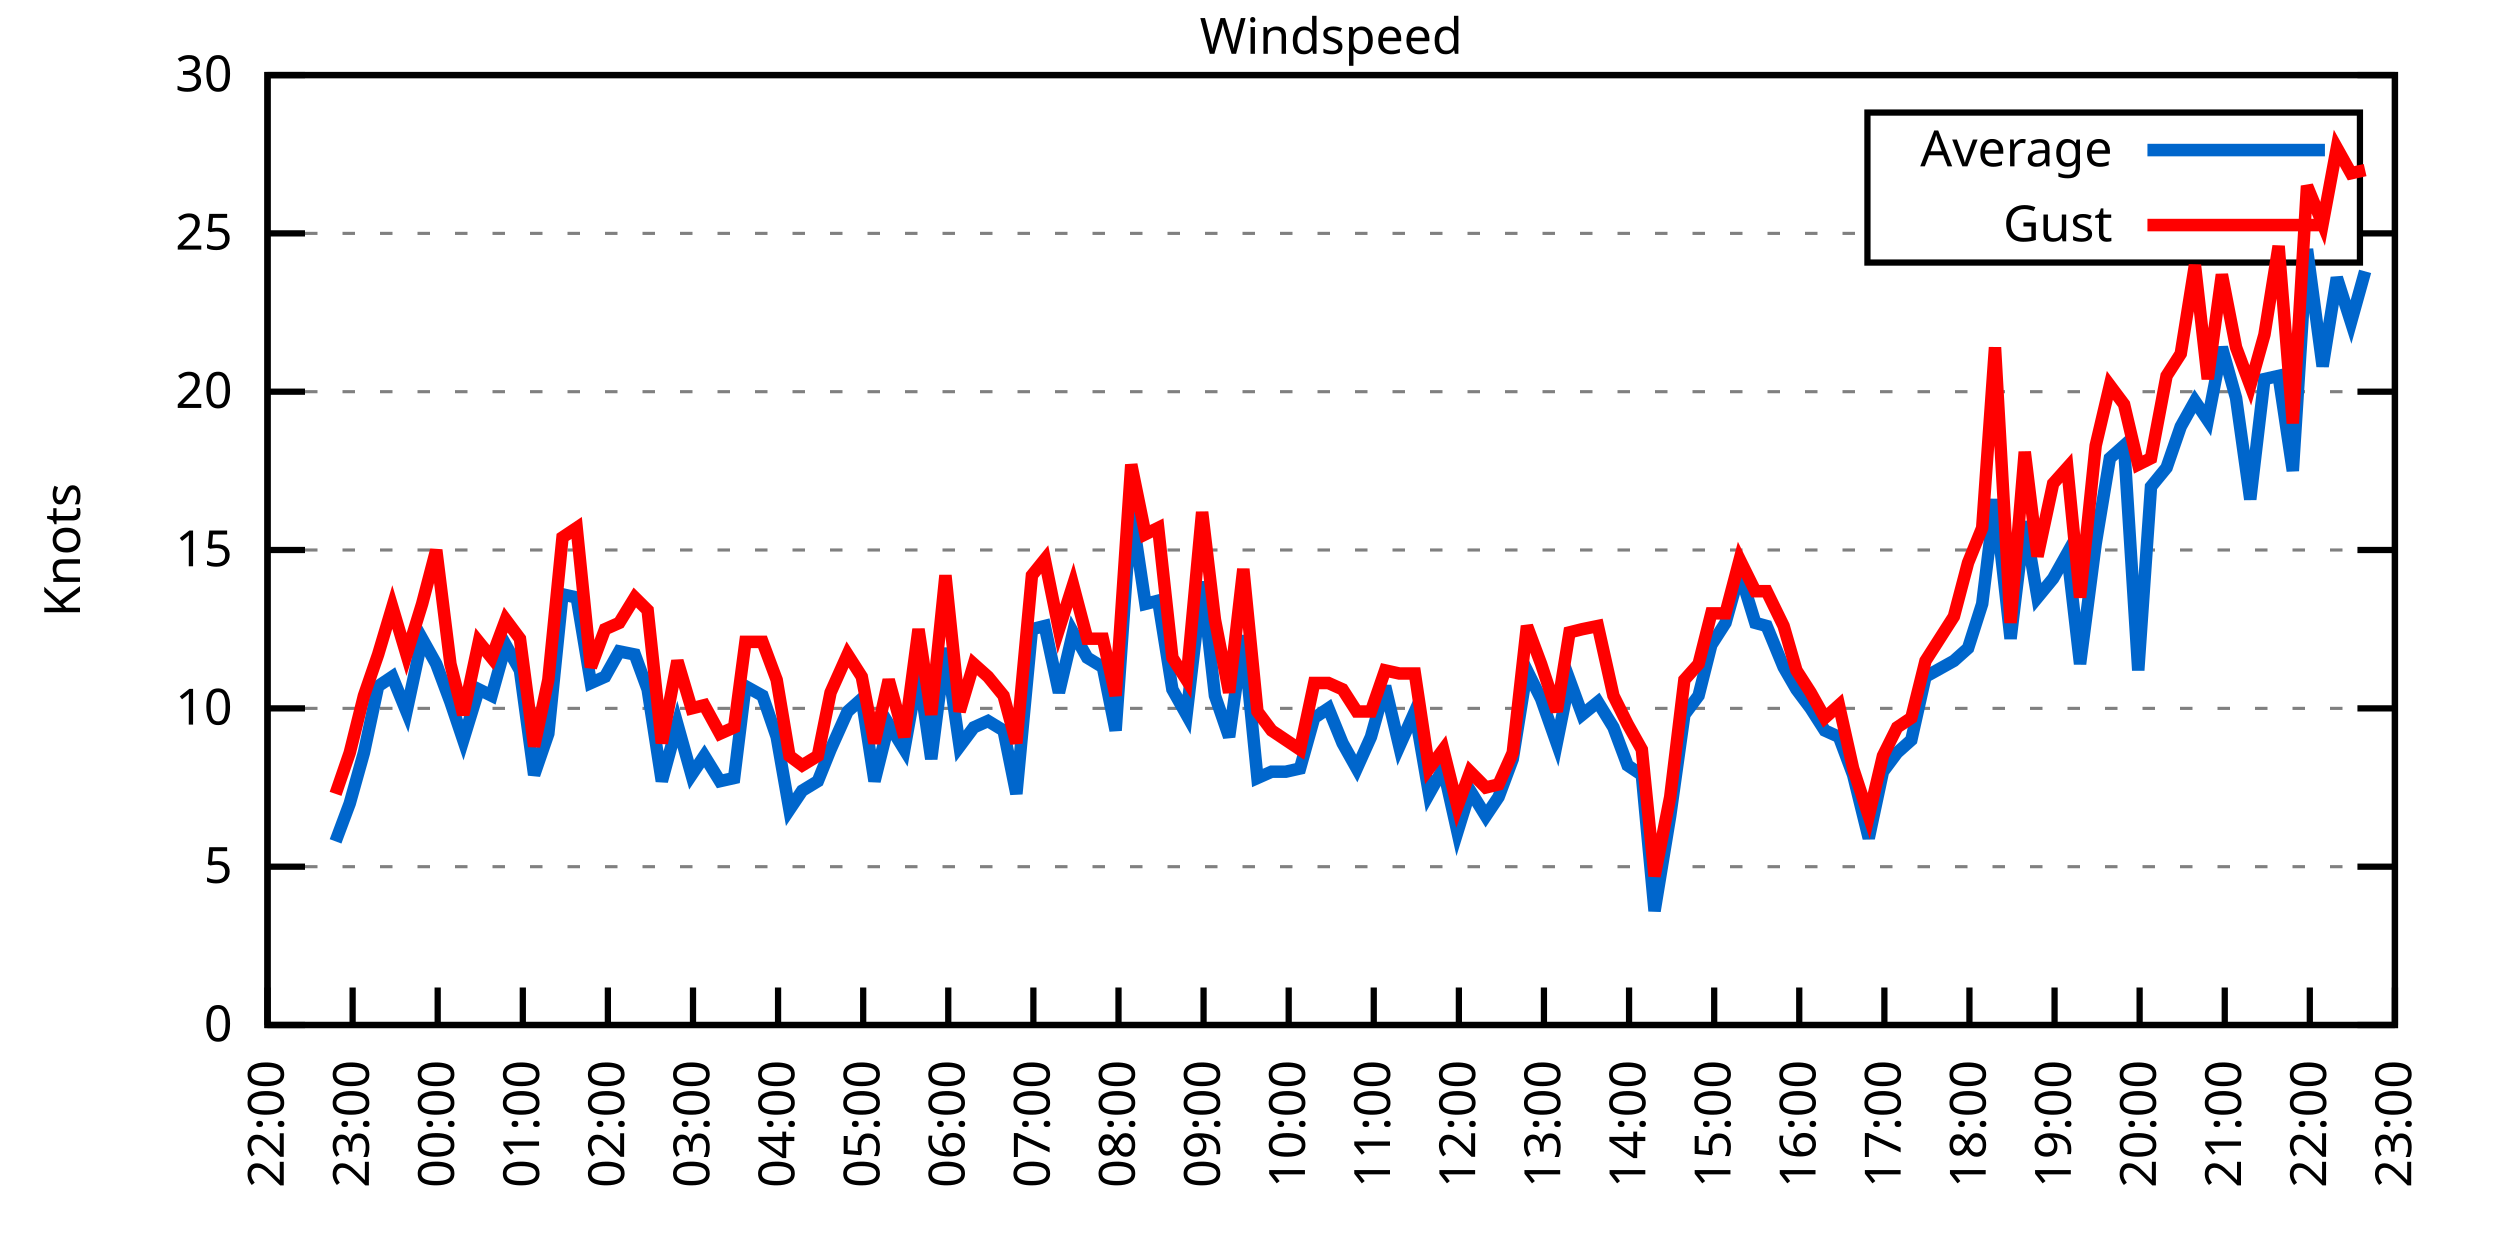
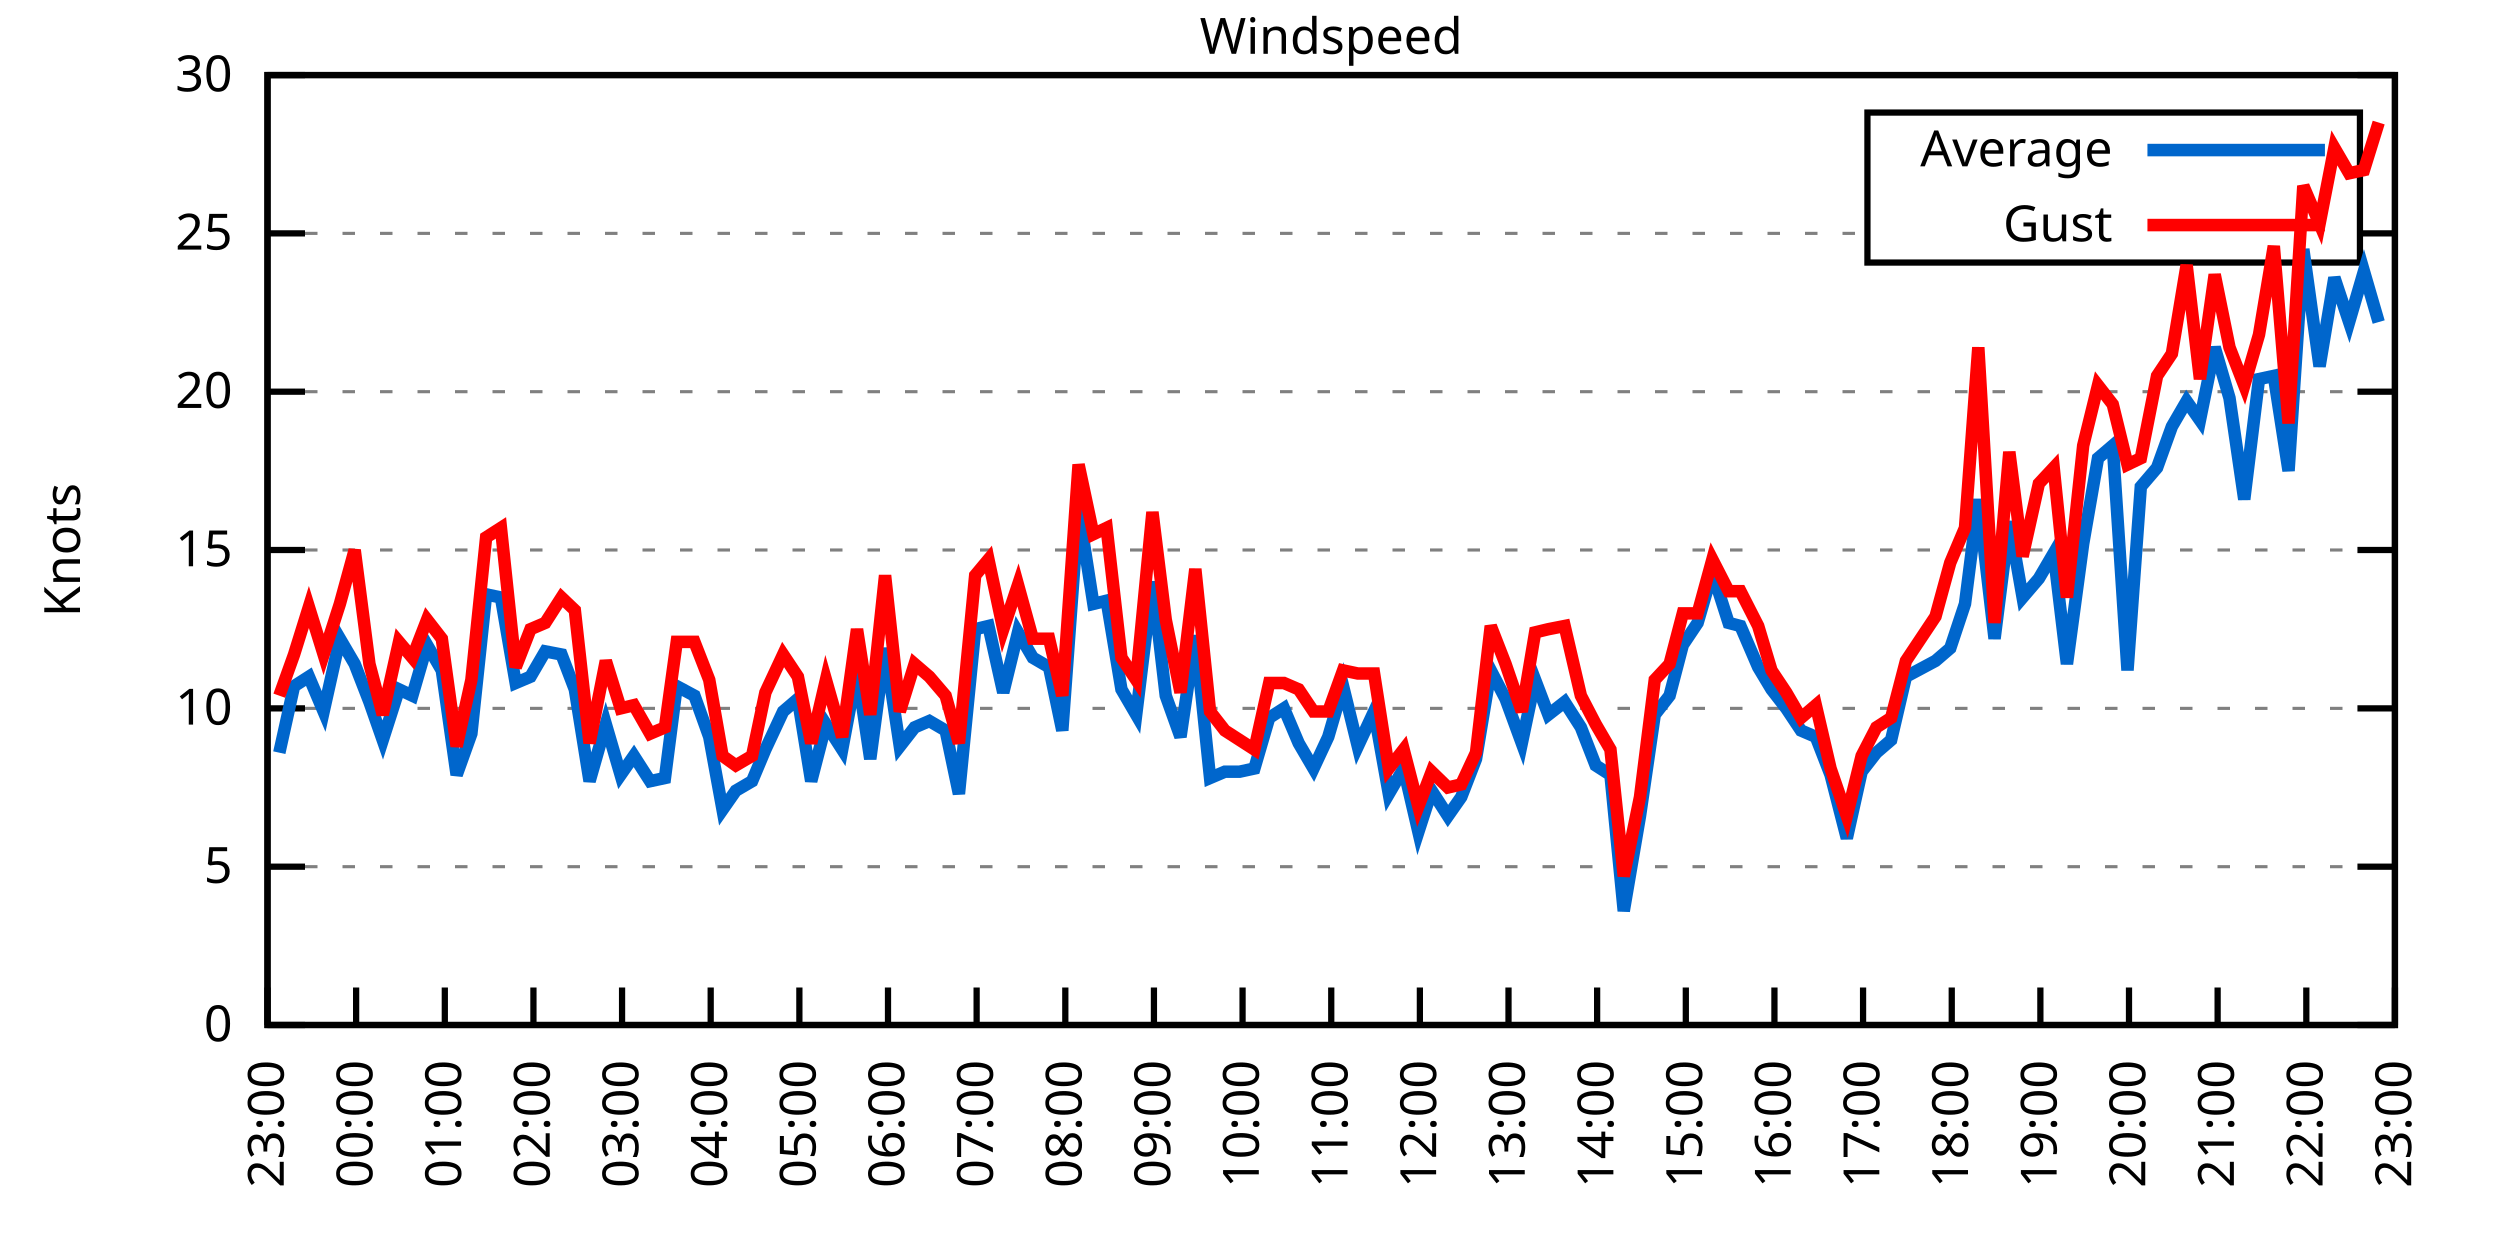
<svg xmlns="http://www.w3.org/2000/svg" xmlns:xlink="http://www.w3.org/1999/xlink" width="400" height="200" viewBox="0 0 400 200">
  <g id="gnuplot_canvas">
    <rect x="0" y="0" width="400" height="200" fill="none" />
    <defs>
      <circle id="gpDot" r="0.5" stroke-width="0.5" stroke="currentColor" />
      <path id="gpPt0" stroke-width="0.333" stroke="currentColor" d="M-1,0 h2 M0,-1 v2" />
      <path id="gpPt1" stroke-width="0.333" stroke="currentColor" d="M-1,-1 L1,1 M1,-1 L-1,1" />
      <path id="gpPt2" stroke-width="0.333" stroke="currentColor" d="M-1,0 L1,0 M0,-1 L0,1 M-1,-1 L1,1 M-1,1 L1,-1" />
      <rect id="gpPt3" stroke-width="0.333" stroke="currentColor" x="-1" y="-1" width="2" height="2" />
      <rect id="gpPt4" stroke-width="0.333" stroke="currentColor" fill="currentColor" x="-1" y="-1" width="2" height="2" />
      <circle id="gpPt5" stroke-width="0.333" stroke="currentColor" cx="0" cy="0" r="1" />
      <use xlink:href="#gpPt5" id="gpPt6" fill="currentColor" stroke="none" />
      <path id="gpPt7" stroke-width="0.333" stroke="currentColor" d="M0,-1.33 L-1.33,0.67 L1.33,0.67 z" />
      <use xlink:href="#gpPt7" id="gpPt8" fill="currentColor" stroke="none" />
      <use xlink:href="#gpPt7" id="gpPt9" stroke="currentColor" transform="rotate(180)" />
      <use xlink:href="#gpPt9" id="gpPt10" fill="currentColor" stroke="none" />
      <use xlink:href="#gpPt3" id="gpPt11" stroke="currentColor" transform="rotate(45)" />
      <use xlink:href="#gpPt11" id="gpPt12" fill="currentColor" stroke="none" />
      <path id="gpPt13" stroke-width="0.333" stroke="currentColor" d="M0,1.330 L1.265,0.411 L0.782,-1.067 L-0.782,-1.076 L-1.265,0.411 z" />
      <use xlink:href="#gpPt13" id="gpPt14" fill="currentColor" stroke="none" />
      <filter id="textbox" filterUnits="objectBoundingBox" x="0" y="0" height="1" width="1">
        <feFlood flood-color="white" flood-opacity="1" result="bgnd" />
        <feComposite in="SourceGraphic" in2="bgnd" operator="atop" />
      </filter>
      <filter id="greybox" filterUnits="objectBoundingBox" x="0" y="0" height="1" width="1">
        <feFlood flood-color="lightgrey" flood-opacity="1" result="grey" />
        <feComposite in="SourceGraphic" in2="grey" operator="atop" />
      </filter>
    </defs>
    <g fill="none" color="white" stroke="currentColor" stroke-width="1.00" stroke-linecap="butt" stroke-linejoin="miter">
</g>
    <g fill="none" color="black" stroke="currentColor" stroke-width="1.00" stroke-linecap="butt" stroke-linejoin="miter">
      <g stroke="none" shape-rendering="crispEdges">
        <polygon fill="rgb(255, 255, 255)" points="42.80,164.00 383.18,164.00 383.18,12.02 42.80,12.02 " />
      </g>
    </g>
    <g fill="none" color="black" stroke="currentColor" stroke-width="1.00" stroke-linecap="butt" stroke-linejoin="miter">
</g>
    <g fill="none" color="black" stroke="black" stroke-width="0.50" stroke-linecap="butt" stroke-linejoin="miter">
</g>
    <g fill="none" color="gray" stroke="currentColor" stroke-width="0.50" stroke-linecap="butt" stroke-linejoin="miter">
      <path stroke="gray" stroke-dasharray="2,4" class="gridline" d="M42.80,164.00 L383.19,164.00  " />
    </g>
    <g fill="none" color="gray" stroke="gray" stroke-width="1.00" stroke-linecap="butt" stroke-linejoin="miter">
</g>
    <g fill="none" color="black" stroke="currentColor" stroke-width="1.00" stroke-linecap="butt" stroke-linejoin="miter">
      <path stroke="black" d="M42.80,164.00 L48.80,164.00 M383.19,164.00 L377.19,164.00  " />
      <g transform="translate(37.20,166.60)" stroke="none" fill="black" font-family="Sans" font-size="8.00" text-anchor="end">
        <text>
          <tspan font-family="Sans"> 0</tspan>
        </text>
      </g>
    </g>
    <g fill="none" color="black" stroke="currentColor" stroke-width="1.00" stroke-linecap="butt" stroke-linejoin="miter">
</g>
    <g fill="none" color="black" stroke="black" stroke-width="0.50" stroke-linecap="butt" stroke-linejoin="miter">
</g>
    <g fill="none" color="gray" stroke="currentColor" stroke-width="0.50" stroke-linecap="butt" stroke-linejoin="miter">
      <path stroke="gray" stroke-dasharray="2,4" class="gridline" d="M42.80,138.67 L383.19,138.67  " />
    </g>
    <g fill="none" color="gray" stroke="gray" stroke-width="1.00" stroke-linecap="butt" stroke-linejoin="miter">
</g>
    <g fill="none" color="black" stroke="currentColor" stroke-width="1.00" stroke-linecap="butt" stroke-linejoin="miter">
      <path stroke="black" d="M42.80,138.67 L48.80,138.67 M383.19,138.67 L377.19,138.67  " />
      <g transform="translate(37.20,141.27)" stroke="none" fill="black" font-family="Sans" font-size="8.00" text-anchor="end">
        <text>
          <tspan font-family="Sans"> 5</tspan>
        </text>
      </g>
    </g>
    <g fill="none" color="black" stroke="currentColor" stroke-width="1.00" stroke-linecap="butt" stroke-linejoin="miter">
</g>
    <g fill="none" color="black" stroke="black" stroke-width="0.50" stroke-linecap="butt" stroke-linejoin="miter">
</g>
    <g fill="none" color="gray" stroke="currentColor" stroke-width="0.50" stroke-linecap="butt" stroke-linejoin="miter">
      <path stroke="gray" stroke-dasharray="2,4" class="gridline" d="M42.80,113.34 L383.19,113.34  " />
    </g>
    <g fill="none" color="gray" stroke="gray" stroke-width="1.00" stroke-linecap="butt" stroke-linejoin="miter">
</g>
    <g fill="none" color="black" stroke="currentColor" stroke-width="1.00" stroke-linecap="butt" stroke-linejoin="miter">
      <path stroke="black" d="M42.80,113.34 L48.80,113.34 M383.19,113.34 L377.19,113.34  " />
      <g transform="translate(37.20,115.94)" stroke="none" fill="black" font-family="Sans" font-size="8.00" text-anchor="end">
        <text>
          <tspan font-family="Sans"> 10</tspan>
        </text>
      </g>
    </g>
    <g fill="none" color="black" stroke="currentColor" stroke-width="1.00" stroke-linecap="butt" stroke-linejoin="miter">
</g>
    <g fill="none" color="black" stroke="black" stroke-width="0.50" stroke-linecap="butt" stroke-linejoin="miter">
</g>
    <g fill="none" color="gray" stroke="currentColor" stroke-width="0.50" stroke-linecap="butt" stroke-linejoin="miter">
      <path stroke="gray" stroke-dasharray="2,4" class="gridline" d="M42.80,88.00 L383.19,88.00  " />
    </g>
    <g fill="none" color="gray" stroke="gray" stroke-width="1.00" stroke-linecap="butt" stroke-linejoin="miter">
</g>
    <g fill="none" color="black" stroke="currentColor" stroke-width="1.00" stroke-linecap="butt" stroke-linejoin="miter">
      <path stroke="black" d="M42.80,88.00 L48.80,88.00 M383.19,88.00 L377.19,88.00  " />
      <g transform="translate(37.20,90.60)" stroke="none" fill="black" font-family="Sans" font-size="8.00" text-anchor="end">
        <text>
          <tspan font-family="Sans"> 15</tspan>
        </text>
      </g>
    </g>
    <g fill="none" color="black" stroke="currentColor" stroke-width="1.00" stroke-linecap="butt" stroke-linejoin="miter">
</g>
    <g fill="none" color="black" stroke="black" stroke-width="0.50" stroke-linecap="butt" stroke-linejoin="miter">
</g>
    <g fill="none" color="gray" stroke="currentColor" stroke-width="0.50" stroke-linecap="butt" stroke-linejoin="miter">
      <path stroke="gray" stroke-dasharray="2,4" class="gridline" d="M42.80,62.67 L383.19,62.67  " />
    </g>
    <g fill="none" color="gray" stroke="gray" stroke-width="1.00" stroke-linecap="butt" stroke-linejoin="miter">
</g>
    <g fill="none" color="black" stroke="currentColor" stroke-width="1.00" stroke-linecap="butt" stroke-linejoin="miter">
      <path stroke="black" d="M42.80,62.67 L48.80,62.67 M383.19,62.67 L377.19,62.67  " />
      <g transform="translate(37.20,65.27)" stroke="none" fill="black" font-family="Sans" font-size="8.00" text-anchor="end">
        <text>
          <tspan font-family="Sans"> 20</tspan>
        </text>
      </g>
    </g>
    <g fill="none" color="black" stroke="currentColor" stroke-width="1.00" stroke-linecap="butt" stroke-linejoin="miter">
</g>
    <g fill="none" color="black" stroke="black" stroke-width="0.50" stroke-linecap="butt" stroke-linejoin="miter">
</g>
    <g fill="none" color="gray" stroke="currentColor" stroke-width="0.50" stroke-linecap="butt" stroke-linejoin="miter">
      <path stroke="gray" stroke-dasharray="2,4" class="gridline" d="M42.80,37.34 L298.79,37.34 M377.59,37.34 L383.19,37.34  " />
    </g>
    <g fill="none" color="gray" stroke="gray" stroke-width="1.00" stroke-linecap="butt" stroke-linejoin="miter">
</g>
    <g fill="none" color="black" stroke="currentColor" stroke-width="1.00" stroke-linecap="butt" stroke-linejoin="miter">
      <path stroke="black" d="M42.80,37.34 L48.80,37.34 M383.19,37.34 L377.19,37.34  " />
      <g transform="translate(37.20,39.94)" stroke="none" fill="black" font-family="Sans" font-size="8.00" text-anchor="end">
        <text>
          <tspan font-family="Sans"> 25</tspan>
        </text>
      </g>
    </g>
    <g fill="none" color="black" stroke="currentColor" stroke-width="1.00" stroke-linecap="butt" stroke-linejoin="miter">
</g>
    <g fill="none" color="black" stroke="black" stroke-width="0.50" stroke-linecap="butt" stroke-linejoin="miter">
</g>
    <g fill="none" color="gray" stroke="currentColor" stroke-width="0.50" stroke-linecap="butt" stroke-linejoin="miter">
      <path stroke="gray" stroke-dasharray="2,4" class="gridline" d="M42.80,12.01 L383.19,12.01  " />
    </g>
    <g fill="none" color="gray" stroke="gray" stroke-width="1.00" stroke-linecap="butt" stroke-linejoin="miter">
</g>
    <g fill="none" color="black" stroke="currentColor" stroke-width="1.00" stroke-linecap="butt" stroke-linejoin="miter">
      <path stroke="black" d="M42.80,12.01 L48.80,12.01 M383.19,12.01 L377.19,12.01  " />
      <g transform="translate(37.20,14.61)" stroke="none" fill="black" font-family="Sans" font-size="8.00" text-anchor="end">
        <text>
          <tspan font-family="Sans"> 30</tspan>
        </text>
      </g>
    </g>
    <g fill="none" color="black" stroke="currentColor" stroke-width="1.00" stroke-linecap="butt" stroke-linejoin="miter">
      <path stroke="black" d="M42.80,164.00 L42.80,158.00  " />
      <g transform="translate(45.40,169.60) rotate(270.00)" stroke="none" fill="black" font-family="Sans" font-size="8.00" text-anchor="end">
        <text>
-           <tspan font-family="Sans">22:00</tspan>
-         </text>
-       </g>
-     </g>
-     <g fill="none" color="black" stroke="currentColor" stroke-width="1.00" stroke-linecap="butt" stroke-linejoin="miter">
-       <path stroke="black" d="M56.42,164.00 L56.42,158.00  " />
-       <g transform="translate(59.02,169.60) rotate(270.00)" stroke="none" fill="black" font-family="Sans" font-size="8.00" text-anchor="end">
-         <text>
          <tspan font-family="Sans">23:00</tspan>
        </text>
      </g>
    </g>
    <g fill="none" color="black" stroke="currentColor" stroke-width="1.00" stroke-linecap="butt" stroke-linejoin="miter">
-       <path stroke="black" d="M70.03,164.00 L70.03,158.00  " />
-       <g transform="translate(72.63,169.60) rotate(270.00)" stroke="none" fill="black" font-family="Sans" font-size="8.00" text-anchor="end">
+       <path stroke="black" d="M56.98,164.00 L56.98,158.00  " />
+       <g transform="translate(59.58,169.60) rotate(270.00)" stroke="none" fill="black" font-family="Sans" font-size="8.00" text-anchor="end">
        <text>
          <tspan font-family="Sans">00:00</tspan>
        </text>
      </g>
    </g>
    <g fill="none" color="black" stroke="currentColor" stroke-width="1.00" stroke-linecap="butt" stroke-linejoin="miter">
-       <path stroke="black" d="M83.65,164.00 L83.65,158.00  " />
-       <g transform="translate(86.25,169.60) rotate(270.00)" stroke="none" fill="black" font-family="Sans" font-size="8.00" text-anchor="end">
+       <path stroke="black" d="M71.17,164.00 L71.17,158.00  " />
+       <g transform="translate(73.77,169.60) rotate(270.00)" stroke="none" fill="black" font-family="Sans" font-size="8.00" text-anchor="end">
        <text>
          <tspan font-family="Sans">01:00</tspan>
        </text>
      </g>
    </g>
    <g fill="none" color="black" stroke="currentColor" stroke-width="1.00" stroke-linecap="butt" stroke-linejoin="miter">
-       <path stroke="black" d="M97.26,164.00 L97.26,158.00  " />
-       <g transform="translate(99.86,169.60) rotate(270.00)" stroke="none" fill="black" font-family="Sans" font-size="8.00" text-anchor="end">
+       <path stroke="black" d="M85.35,164.00 L85.35,158.00  " />
+       <g transform="translate(87.95,169.60) rotate(270.00)" stroke="none" fill="black" font-family="Sans" font-size="8.00" text-anchor="end">
        <text>
          <tspan font-family="Sans">02:00</tspan>
        </text>
      </g>
    </g>
    <g fill="none" color="black" stroke="currentColor" stroke-width="1.00" stroke-linecap="butt" stroke-linejoin="miter">
-       <path stroke="black" d="M110.88,164.00 L110.88,158.00  " />
-       <g transform="translate(113.48,169.60) rotate(270.00)" stroke="none" fill="black" font-family="Sans" font-size="8.00" text-anchor="end">
+       <path stroke="black" d="M99.53,164.00 L99.53,158.00  " />
+       <g transform="translate(102.13,169.60) rotate(270.00)" stroke="none" fill="black" font-family="Sans" font-size="8.00" text-anchor="end">
        <text>
          <tspan font-family="Sans">03:00</tspan>
        </text>
      </g>
    </g>
    <g fill="none" color="black" stroke="currentColor" stroke-width="1.00" stroke-linecap="butt" stroke-linejoin="miter">
-       <path stroke="black" d="M124.49,164.00 L124.49,158.00  " />
-       <g transform="translate(127.09,169.60) rotate(270.00)" stroke="none" fill="black" font-family="Sans" font-size="8.00" text-anchor="end">
+       <path stroke="black" d="M113.71,164.00 L113.71,158.00  " />
+       <g transform="translate(116.31,169.60) rotate(270.00)" stroke="none" fill="black" font-family="Sans" font-size="8.00" text-anchor="end">
        <text>
          <tspan font-family="Sans">04:00</tspan>
        </text>
      </g>
    </g>
    <g fill="none" color="black" stroke="currentColor" stroke-width="1.00" stroke-linecap="butt" stroke-linejoin="miter">
-       <path stroke="black" d="M138.11,164.00 L138.11,158.00  " />
-       <g transform="translate(140.71,169.60) rotate(270.00)" stroke="none" fill="black" font-family="Sans" font-size="8.00" text-anchor="end">
+       <path stroke="black" d="M127.90,164.00 L127.90,158.00  " />
+       <g transform="translate(130.50,169.60) rotate(270.00)" stroke="none" fill="black" font-family="Sans" font-size="8.00" text-anchor="end">
        <text>
          <tspan font-family="Sans">05:00</tspan>
        </text>
      </g>
    </g>
    <g fill="none" color="black" stroke="currentColor" stroke-width="1.00" stroke-linecap="butt" stroke-linejoin="miter">
-       <path stroke="black" d="M151.72,164.00 L151.72,158.00  " />
-       <g transform="translate(154.32,169.60) rotate(270.00)" stroke="none" fill="black" font-family="Sans" font-size="8.00" text-anchor="end">
+       <path stroke="black" d="M142.08,164.00 L142.08,158.00  " />
+       <g transform="translate(144.68,169.60) rotate(270.00)" stroke="none" fill="black" font-family="Sans" font-size="8.00" text-anchor="end">
        <text>
          <tspan font-family="Sans">06:00</tspan>
        </text>
      </g>
    </g>
    <g fill="none" color="black" stroke="currentColor" stroke-width="1.00" stroke-linecap="butt" stroke-linejoin="miter">
-       <path stroke="black" d="M165.34,164.00 L165.34,158.00  " />
-       <g transform="translate(167.94,169.60) rotate(270.00)" stroke="none" fill="black" font-family="Sans" font-size="8.00" text-anchor="end">
+       <path stroke="black" d="M156.26,164.00 L156.26,158.00  " />
+       <g transform="translate(158.86,169.60) rotate(270.00)" stroke="none" fill="black" font-family="Sans" font-size="8.00" text-anchor="end">
        <text>
          <tspan font-family="Sans">07:00</tspan>
        </text>
      </g>
    </g>
    <g fill="none" color="black" stroke="currentColor" stroke-width="1.00" stroke-linecap="butt" stroke-linejoin="miter">
-       <path stroke="black" d="M178.96,164.00 L178.96,158.00  " />
-       <g transform="translate(181.56,169.60) rotate(270.00)" stroke="none" fill="black" font-family="Sans" font-size="8.00" text-anchor="end">
+       <path stroke="black" d="M170.45,164.00 L170.45,158.00  " />
+       <g transform="translate(173.05,169.60) rotate(270.00)" stroke="none" fill="black" font-family="Sans" font-size="8.00" text-anchor="end">
        <text>
          <tspan font-family="Sans">08:00</tspan>
        </text>
      </g>
    </g>
    <g fill="none" color="black" stroke="currentColor" stroke-width="1.00" stroke-linecap="butt" stroke-linejoin="miter">
-       <path stroke="black" d="M192.57,164.00 L192.57,158.00  " />
-       <g transform="translate(195.17,169.60) rotate(270.00)" stroke="none" fill="black" font-family="Sans" font-size="8.00" text-anchor="end">
+       <path stroke="black" d="M184.63,164.00 L184.63,158.00  " />
+       <g transform="translate(187.23,169.60) rotate(270.00)" stroke="none" fill="black" font-family="Sans" font-size="8.00" text-anchor="end">
        <text>
          <tspan font-family="Sans">09:00</tspan>
        </text>
      </g>
    </g>
    <g fill="none" color="black" stroke="currentColor" stroke-width="1.00" stroke-linecap="butt" stroke-linejoin="miter">
-       <path stroke="black" d="M206.19,164.00 L206.19,158.00  " />
-       <g transform="translate(208.79,169.60) rotate(270.00)" stroke="none" fill="black" font-family="Sans" font-size="8.00" text-anchor="end">
+       <path stroke="black" d="M198.81,164.00 L198.81,158.00  " />
+       <g transform="translate(201.41,169.60) rotate(270.00)" stroke="none" fill="black" font-family="Sans" font-size="8.00" text-anchor="end">
        <text>
          <tspan font-family="Sans">10:00</tspan>
        </text>
      </g>
    </g>
    <g fill="none" color="black" stroke="currentColor" stroke-width="1.00" stroke-linecap="butt" stroke-linejoin="miter">
-       <path stroke="black" d="M219.80,164.00 L219.80,158.00  " />
-       <g transform="translate(222.40,169.60) rotate(270.00)" stroke="none" fill="black" font-family="Sans" font-size="8.00" text-anchor="end">
+       <path stroke="black" d="M213.00,164.00 L213.00,158.00  " />
+       <g transform="translate(215.60,169.60) rotate(270.00)" stroke="none" fill="black" font-family="Sans" font-size="8.00" text-anchor="end">
        <text>
          <tspan font-family="Sans">11:00</tspan>
        </text>
      </g>
    </g>
    <g fill="none" color="black" stroke="currentColor" stroke-width="1.00" stroke-linecap="butt" stroke-linejoin="miter">
-       <path stroke="black" d="M233.42,164.00 L233.42,158.00  " />
-       <g transform="translate(236.02,169.60) rotate(270.00)" stroke="none" fill="black" font-family="Sans" font-size="8.00" text-anchor="end">
+       <path stroke="black" d="M227.18,164.00 L227.18,158.00  " />
+       <g transform="translate(229.78,169.60) rotate(270.00)" stroke="none" fill="black" font-family="Sans" font-size="8.00" text-anchor="end">
        <text>
          <tspan font-family="Sans">12:00</tspan>
        </text>
      </g>
    </g>
    <g fill="none" color="black" stroke="currentColor" stroke-width="1.00" stroke-linecap="butt" stroke-linejoin="miter">
-       <path stroke="black" d="M247.03,164.00 L247.03,158.00  " />
-       <g transform="translate(249.63,169.60) rotate(270.00)" stroke="none" fill="black" font-family="Sans" font-size="8.00" text-anchor="end">
+       <path stroke="black" d="M241.36,164.00 L241.36,158.00  " />
+       <g transform="translate(243.96,169.60) rotate(270.00)" stroke="none" fill="black" font-family="Sans" font-size="8.00" text-anchor="end">
        <text>
          <tspan font-family="Sans">13:00</tspan>
        </text>
      </g>
    </g>
    <g fill="none" color="black" stroke="currentColor" stroke-width="1.00" stroke-linecap="butt" stroke-linejoin="miter">
-       <path stroke="black" d="M260.65,164.00 L260.65,158.00  " />
-       <g transform="translate(263.25,169.60) rotate(270.00)" stroke="none" fill="black" font-family="Sans" font-size="8.00" text-anchor="end">
+       <path stroke="black" d="M255.54,164.00 L255.54,158.00  " />
+       <g transform="translate(258.14,169.60) rotate(270.00)" stroke="none" fill="black" font-family="Sans" font-size="8.00" text-anchor="end">
        <text>
          <tspan font-family="Sans">14:00</tspan>
        </text>
      </g>
    </g>
    <g fill="none" color="black" stroke="currentColor" stroke-width="1.00" stroke-linecap="butt" stroke-linejoin="miter">
-       <path stroke="black" d="M274.27,164.00 L274.27,158.00  " />
-       <g transform="translate(276.87,169.60) rotate(270.00)" stroke="none" fill="black" font-family="Sans" font-size="8.00" text-anchor="end">
+       <path stroke="black" d="M269.73,164.00 L269.73,158.00  " />
+       <g transform="translate(272.33,169.60) rotate(270.00)" stroke="none" fill="black" font-family="Sans" font-size="8.00" text-anchor="end">
        <text>
          <tspan font-family="Sans">15:00</tspan>
        </text>
      </g>
    </g>
    <g fill="none" color="black" stroke="currentColor" stroke-width="1.00" stroke-linecap="butt" stroke-linejoin="miter">
-       <path stroke="black" d="M287.88,164.00 L287.88,158.00  " />
-       <g transform="translate(290.48,169.60) rotate(270.00)" stroke="none" fill="black" font-family="Sans" font-size="8.00" text-anchor="end">
+       <path stroke="black" d="M283.91,164.00 L283.91,158.00  " />
+       <g transform="translate(286.51,169.60) rotate(270.00)" stroke="none" fill="black" font-family="Sans" font-size="8.00" text-anchor="end">
        <text>
          <tspan font-family="Sans">16:00</tspan>
        </text>
      </g>
    </g>
    <g fill="none" color="black" stroke="currentColor" stroke-width="1.00" stroke-linecap="butt" stroke-linejoin="miter">
-       <path stroke="black" d="M301.50,164.00 L301.50,158.00  " />
-       <g transform="translate(304.10,169.60) rotate(270.00)" stroke="none" fill="black" font-family="Sans" font-size="8.00" text-anchor="end">
+       <path stroke="black" d="M298.09,164.00 L298.09,158.00  " />
+       <g transform="translate(300.69,169.60) rotate(270.00)" stroke="none" fill="black" font-family="Sans" font-size="8.00" text-anchor="end">
        <text>
          <tspan font-family="Sans">17:00</tspan>
        </text>
      </g>
    </g>
    <g fill="none" color="black" stroke="currentColor" stroke-width="1.00" stroke-linecap="butt" stroke-linejoin="miter">
-       <path stroke="black" d="M315.11,164.00 L315.11,158.00  " />
-       <g transform="translate(317.71,169.60) rotate(270.00)" stroke="none" fill="black" font-family="Sans" font-size="8.00" text-anchor="end">
+       <path stroke="black" d="M312.28,164.00 L312.28,158.00  " />
+       <g transform="translate(314.88,169.60) rotate(270.00)" stroke="none" fill="black" font-family="Sans" font-size="8.00" text-anchor="end">
        <text>
          <tspan font-family="Sans">18:00</tspan>
        </text>
      </g>
    </g>
    <g fill="none" color="black" stroke="currentColor" stroke-width="1.00" stroke-linecap="butt" stroke-linejoin="miter">
-       <path stroke="black" d="M328.73,164.00 L328.73,158.00  " />
-       <g transform="translate(331.33,169.60) rotate(270.00)" stroke="none" fill="black" font-family="Sans" font-size="8.00" text-anchor="end">
+       <path stroke="black" d="M326.46,164.00 L326.46,158.00  " />
+       <g transform="translate(329.06,169.60) rotate(270.00)" stroke="none" fill="black" font-family="Sans" font-size="8.00" text-anchor="end">
        <text>
          <tspan font-family="Sans">19:00</tspan>
        </text>
      </g>
    </g>
    <g fill="none" color="black" stroke="currentColor" stroke-width="1.00" stroke-linecap="butt" stroke-linejoin="miter">
-       <path stroke="black" d="M342.34,164.00 L342.34,158.00  " />
-       <g transform="translate(344.94,169.60) rotate(270.00)" stroke="none" fill="black" font-family="Sans" font-size="8.00" text-anchor="end">
+       <path stroke="black" d="M340.64,164.00 L340.64,158.00  " />
+       <g transform="translate(343.24,169.60) rotate(270.00)" stroke="none" fill="black" font-family="Sans" font-size="8.00" text-anchor="end">
        <text>
          <tspan font-family="Sans">20:00</tspan>
        </text>
      </g>
    </g>
    <g fill="none" color="black" stroke="currentColor" stroke-width="1.00" stroke-linecap="butt" stroke-linejoin="miter">
-       <path stroke="black" d="M355.96,164.00 L355.96,158.00  " />
-       <g transform="translate(358.56,169.60) rotate(270.00)" stroke="none" fill="black" font-family="Sans" font-size="8.00" text-anchor="end">
+       <path stroke="black" d="M354.82,164.00 L354.82,158.00  " />
+       <g transform="translate(357.42,169.60) rotate(270.00)" stroke="none" fill="black" font-family="Sans" font-size="8.00" text-anchor="end">
        <text>
          <tspan font-family="Sans">21:00</tspan>
        </text>
      </g>
    </g>
    <g fill="none" color="black" stroke="currentColor" stroke-width="1.00" stroke-linecap="butt" stroke-linejoin="miter">
-       <path stroke="black" d="M369.57,164.00 L369.57,158.00  " />
-       <g transform="translate(372.17,169.60) rotate(270.00)" stroke="none" fill="black" font-family="Sans" font-size="8.00" text-anchor="end">
+       <path stroke="black" d="M369.01,164.00 L369.01,158.00  " />
+       <g transform="translate(371.61,169.60) rotate(270.00)" stroke="none" fill="black" font-family="Sans" font-size="8.00" text-anchor="end">
        <text>
          <tspan font-family="Sans">22:00</tspan>
        </text>
      </g>
    </g>
    <g fill="none" color="black" stroke="currentColor" stroke-width="1.00" stroke-linecap="butt" stroke-linejoin="miter">
      <path stroke="black" d="M383.19,164.00 L383.19,158.00  " />
      <g transform="translate(385.79,169.60) rotate(270.00)" stroke="none" fill="black" font-family="Sans" font-size="8.00" text-anchor="end">
        <text>
          <tspan font-family="Sans">23:00</tspan>
        </text>
      </g>
    </g>
    <g fill="none" color="black" stroke="currentColor" stroke-width="1.00" stroke-linecap="butt" stroke-linejoin="miter">
</g>
    <g fill="none" color="black" stroke="currentColor" stroke-width="1.00" stroke-linecap="butt" stroke-linejoin="miter">
      <path stroke="black" d="M42.80,12.01 L42.80,164.00 L383.19,164.00 L383.19,12.01 L42.80,12.01 Z  " />
    </g>
    <g fill="none" color="black" stroke="currentColor" stroke-width="1.00" stroke-linecap="butt" stroke-linejoin="miter">
</g>
    <g fill="none" color="black" stroke="currentColor" stroke-width="1.00" stroke-linecap="butt" stroke-linejoin="miter">
      <path stroke="black" d="M298.79,42.01 L298.79,18.01 L377.59,18.01 L377.59,42.01 L298.79,42.01 Z  " />
    </g>
    <g id="Windspeed_plot_1">
      <g fill="none" color="white" stroke="black" stroke-width="2.00" stroke-linecap="butt" stroke-linejoin="miter">
</g>
      <g fill="none" color="black" stroke="currentColor" stroke-width="2.00" stroke-linecap="butt" stroke-linejoin="miter">
        <g transform="translate(337.99,26.61)" stroke="none" fill="black" font-family="Sans" font-size="8.00" text-anchor="end">
          <text>
            <tspan font-family="Sans">Average</tspan>
          </text>
        </g>
      </g>
      <g fill="none" color="black" stroke="currentColor" stroke-width="2.00" stroke-linecap="butt" stroke-linejoin="miter">
-         <path stroke="rgb(  0, 102, 204)" d="M343.59,24.01 L371.99,24.01 M53.69,134.62 L55.96,128.54 L58.23,120.43 L60.50,109.79 L62.77,108.27 L65.04,113.84   L67.54,102.19 L69.80,106.24 L72.07,112.32 L74.12,118.40 L76.61,110.30 L78.65,111.31 L80.92,103.20 L83.19,107.26   L85.46,123.98 L87.73,117.39 L90.00,95.10 L92.27,95.60 L94.54,109.28 L96.81,108.27 L99.08,104.22 L101.57,104.72   L103.62,110.30 L105.89,124.99 L108.38,115.87 L110.65,123.98 L112.69,120.94 L115.19,124.99 L117.46,124.48 L119.27,109.79   L122.00,111.31 L124.27,117.90 L126.31,129.55 L128.35,126.51 L130.85,124.99 L132.89,119.92 L135.61,113.84 L137.88,111.82   L139.92,124.99 L142.19,115.87 L144.69,119.92 L146.96,107.26 L149.00,121.44 L151.27,103.71 L153.54,119.42 L155.81,116.38   L158.08,115.36 L160.57,116.88 L162.62,127.02 L165.11,100.67 L167.16,100.16 L169.43,110.80 L171.69,101.18 L173.96,105.23   L176.46,106.75 L178.50,116.88 L181.00,81.42 L183.27,96.62 L185.31,96.11 L187.58,110.30 L189.85,114.35 L192.34,93.07   L194.39,111.31 L196.66,117.90 L198.93,101.68 L201.19,124.48 L203.46,123.47 L205.73,123.47 L208.00,122.96 L210.27,114.86   L212.54,113.34 L214.81,118.91 L217.08,122.96 L219.35,117.90 L221.62,109.79 L223.89,119.42 L226.38,113.84 L228.65,127.02   L230.92,122.96 L233.19,133.10 L235.23,126.51 L237.73,130.56 L239.77,127.52 L242.04,121.44 L244.31,107.26 L246.58,111.82   L249.08,118.91 L251.12,108.78 L253.16,114.35 L255.66,112.32 L258.15,116.38 L260.42,122.46 L262.69,123.98 L264.73,145.76   L267.23,130.56 L269.50,114.35 L271.77,111.31 L273.81,103.20 L276.08,99.66 L278.35,91.55 L280.85,99.66 L282.66,100.16   L285.38,106.75 L287.43,110.30 L289.70,113.34 L291.97,116.88 L294.23,117.90 L296.50,123.98 L299.00,134.11 L301.27,123.47   L303.54,120.43 L305.81,118.40 L308.08,108.27 L312.62,105.74 L314.89,103.71 L317.15,96.62 L319.20,79.90 L321.69,102.19   L323.96,83.45 L326.00,95.60 L328.50,92.56 L330.77,88.51 L332.81,106.24 L335.31,86.99 L337.58,73.31 L339.85,71.29   L342.12,107.26 L344.16,77.87 L346.65,74.83 L348.92,68.25 L351.19,64.19 L353.24,67.23 L355.50,55.58 L357.77,63.69   L360.04,79.90 L362.31,60.65 L364.58,60.14 L366.85,75.34 L369.12,39.87 L371.62,58.62 L373.89,44.43 L376.16,51.53   L378.42,43.42  " />
+         <path stroke="rgb(  0, 102, 204)" d="M343.59,24.01 L371.99,24.01 M44.69,120.43 L47.05,109.79 L49.42,108.27 L51.78,113.84 L54.38,102.19 L56.75,106.24   L59.11,112.32 L61.24,118.40 L63.84,110.30 L65.97,111.31 L68.33,103.20 L70.69,107.26 L73.06,123.98 L75.42,117.39   L77.78,95.10 L80.15,95.60 L82.51,109.28 L84.88,108.27 L87.24,104.22 L89.84,104.72 L91.97,110.30 L94.33,124.99   L96.93,115.87 L99.30,123.98 L101.42,120.94 L104.02,124.99 L106.39,124.48 L108.28,109.79 L111.11,111.31 L113.48,117.90   L115.61,129.55 L117.73,126.51 L120.33,124.99 L122.46,119.92 L125.30,113.84 L127.66,111.82 L129.79,124.99 L132.15,115.87   L134.75,119.92 L137.12,107.26 L139.24,121.44 L141.61,103.71 L143.97,119.42 L146.34,116.38 L148.70,115.36 L151.30,116.88   L153.43,127.02 L156.03,100.67 L158.15,100.16 L160.52,110.80 L162.88,101.18 L165.25,105.23 L167.85,106.75 L169.97,116.88   L172.57,81.42 L174.94,96.62 L177.06,96.11 L179.43,110.30 L181.79,114.35 L184.39,93.07 L186.52,111.31 L188.88,117.90   L191.25,101.68 L193.61,124.48 L195.98,123.47 L198.34,123.47 L200.70,122.96 L203.07,114.86 L205.43,113.34 L207.79,118.91   L210.16,122.96 L212.52,117.90 L214.89,109.79 L217.25,119.42 L219.85,113.84 L222.21,127.02 L224.58,122.96 L226.94,133.10   L229.07,126.51 L231.67,130.56 L233.80,127.52 L236.16,121.44 L238.52,107.26 L240.89,111.82 L243.49,118.91 L245.62,108.78   L247.74,114.35 L250.34,112.32 L252.94,116.38 L255.31,122.46 L257.67,123.98 L259.80,145.76 L262.40,130.56 L264.76,114.35   L267.13,111.31 L269.25,103.20 L271.62,99.66 L273.98,91.55 L276.58,99.66 L278.47,100.16 L281.31,106.75 L283.44,110.30   L285.80,113.34 L288.16,116.88 L290.53,117.90 L292.89,123.98 L295.49,134.11 L297.86,123.47 L300.22,120.43 L302.58,118.40   L304.95,108.27 L309.68,105.74 L312.04,103.71 L314.40,96.62 L316.53,79.90 L319.13,102.19 L321.49,83.45 L323.62,95.60   L326.22,92.56 L328.59,88.51 L330.71,106.24 L333.31,86.99 L335.68,73.31 L338.04,71.29 L340.40,107.26 L342.53,77.87   L345.13,74.83 L347.50,68.25 L349.86,64.19 L351.99,67.23 L354.35,55.58 L356.72,63.69 L359.08,79.90 L361.44,60.65   L363.81,60.14 L366.17,75.34 L368.53,39.87 L371.13,58.62 L373.50,44.43 L375.86,51.53 L378.23,43.42 L380.59,51.53    " />
      </g>
    </g>
    <g id="Windspeed_plot_2">
      <g fill="none" color="black" stroke="currentColor" stroke-width="2.00" stroke-linecap="butt" stroke-linejoin="miter">
        <g transform="translate(337.99,38.61)" stroke="none" fill="black" font-family="Sans" font-size="8.00" text-anchor="end">
          <text>
            <tspan font-family="Sans">Gust</tspan>
          </text>
        </g>
      </g>
      <g fill="none" color="black" stroke="currentColor" stroke-width="2.00" stroke-linecap="butt" stroke-linejoin="miter">
-         <path stroke="rgb(255,   0,   0)" d="M343.59,36.01 L371.99,36.01 M53.69,127.02 L55.96,120.43 L58.23,111.31 L60.50,104.72 L62.77,97.12 L65.04,104.72   L67.54,96.62 L69.80,88.00 L72.07,106.24 L74.12,114.35 L76.61,102.70 L78.65,105.23 L80.92,99.15 L83.19,102.19   L85.46,119.42 L87.73,108.78 L90.00,85.98 L92.27,84.46 L94.54,106.75 L96.81,100.67 L99.08,99.66 L101.57,95.60   L103.62,97.63 L105.89,118.91 L108.38,105.74 L110.65,113.34 L112.69,112.83 L115.19,117.39 L117.46,116.38 L119.27,102.70   L122.00,102.70 L124.27,108.78 L126.31,120.94 L128.35,122.46 L130.85,120.94 L132.89,110.80 L135.61,104.72 L137.88,108.27   L139.92,118.91 L142.19,108.78 L144.69,117.90 L146.96,100.67 L149.00,114.35 L151.27,92.06 L153.54,113.84 L155.81,106.24   L158.08,108.27 L160.57,111.31 L162.62,118.91 L165.11,92.06 L167.16,89.52 L169.43,100.67 L171.69,93.58 L173.96,102.19   L176.46,102.19 L178.50,111.31 L181.00,74.33 L183.27,85.47 L185.31,84.46 L187.58,105.23 L189.85,108.78 L192.34,81.93   L194.39,99.15 L196.66,110.80 L198.93,91.04 L201.19,113.84 L203.46,116.88 L205.73,118.40 L208.00,119.92 L210.27,109.28   L212.54,109.28 L214.81,110.30 L217.08,113.84 L219.35,113.84 L221.62,107.26 L223.89,107.76 L226.38,107.76 L228.65,122.96   L230.92,119.92 L233.19,129.04 L235.23,123.47 L237.73,126.00 L239.77,125.50 L242.04,120.43 L244.31,100.16 L246.58,106.24   L249.08,113.84 L251.12,101.18 L253.16,100.67 L255.66,100.16 L258.15,111.31 L260.42,115.87 L262.69,119.92 L264.73,140.19   L267.23,127.52 L269.50,108.78 L271.77,106.24 L273.81,98.14 L276.08,98.14 L278.35,89.52 L280.85,94.59 L282.66,94.59   L285.38,100.16 L287.43,107.26 L289.70,110.80 L291.97,114.86 L294.23,112.83 L296.50,122.96 L299.00,130.56 L301.27,120.94   L303.54,116.38 L305.81,114.86 L308.08,105.74 L312.62,98.64 L314.89,90.03 L317.15,84.46 L319.20,55.58 L321.69,99.66   L323.96,72.30 L326.00,89.02 L328.50,77.37 L330.77,74.83 L332.81,95.60 L335.31,71.29 L337.58,61.66 L339.85,64.70   L342.12,74.33 L344.16,73.31 L346.65,60.14 L348.92,56.59 L351.19,42.41 L353.24,60.65 L355.50,43.93 L357.77,55.58   L360.04,61.66 L362.31,53.55 L364.58,39.37 L366.85,67.74 L369.12,29.74 L371.62,35.82 L373.89,23.66 L376.16,27.72   L378.42,27.21  " />
+         <path stroke="rgb(255,   0,   0)" d="M343.59,36.01 L371.99,36.01 M44.69,111.31 L47.05,104.72 L49.42,97.12 L51.78,104.72 L54.38,96.62 L56.75,88.00   L59.11,106.24 L61.24,114.35 L63.84,102.70 L65.97,105.23 L68.33,99.15 L70.69,102.19 L73.06,119.42 L75.42,108.78   L77.78,85.98 L80.15,84.46 L82.51,106.75 L84.88,100.67 L87.24,99.66 L89.84,95.60 L91.97,97.63 L94.33,118.91   L96.93,105.74 L99.30,113.34 L101.42,112.83 L104.02,117.39 L106.39,116.38 L108.28,102.70 L111.11,102.70 L113.48,108.78   L115.61,120.94 L117.73,122.46 L120.33,120.94 L122.46,110.80 L125.30,104.72 L127.66,108.27 L129.79,118.91 L132.15,108.78   L134.75,117.90 L137.12,100.67 L139.24,114.35 L141.61,92.06 L143.97,113.84 L146.34,106.24 L148.70,108.27 L151.30,111.31   L153.43,118.91 L156.03,92.06 L158.15,89.52 L160.52,100.67 L162.88,93.58 L165.25,102.19 L167.85,102.19 L169.97,111.31   L172.57,74.33 L174.94,85.47 L177.06,84.46 L179.43,105.23 L181.79,108.78 L184.39,81.93 L186.52,99.15 L188.88,110.80   L191.25,91.04 L193.61,113.84 L195.98,116.88 L198.34,118.40 L200.70,119.92 L203.07,109.28 L205.43,109.28 L207.79,110.30   L210.16,113.84 L212.52,113.84 L214.89,107.26 L217.25,107.76 L219.85,107.76 L222.21,122.96 L224.58,119.92 L226.94,129.04   L229.07,123.47 L231.67,126.00 L233.80,125.50 L236.16,120.43 L238.52,100.16 L240.89,106.24 L243.49,113.84 L245.62,101.18   L247.74,100.67 L250.34,100.16 L252.94,111.31 L255.31,115.87 L257.67,119.92 L259.80,140.19 L262.40,127.52 L264.76,108.78   L267.13,106.24 L269.25,98.14 L271.62,98.14 L273.98,89.52 L276.58,94.59 L278.47,94.59 L281.31,100.16 L283.44,107.26   L285.80,110.80 L288.16,114.86 L290.53,112.83 L292.89,122.96 L295.49,130.56 L297.86,120.94 L300.22,116.38 L302.58,114.86   L304.95,105.74 L309.68,98.64 L312.04,90.03 L314.40,84.46 L316.53,55.58 L319.13,99.66 L321.49,72.30 L323.62,89.02   L326.22,77.37 L328.59,74.83 L330.71,95.60 L333.31,71.29 L335.68,61.66 L338.04,64.70 L340.40,74.33 L342.53,73.31   L345.13,60.14 L347.50,56.59 L349.86,42.41 L351.99,60.65 L354.35,43.93 L356.72,55.58 L359.08,61.66 L361.44,53.55   L363.81,39.37 L366.17,67.74 L368.53,29.74 L371.13,35.82 L373.50,23.66 L375.86,27.72 L378.23,27.21 L380.59,19.61    " />
      </g>
    </g>
    <g fill="none" color="black" stroke="currentColor" stroke-width="2.00" stroke-linecap="butt" stroke-linejoin="miter">
</g>
    <g fill="none" color="black" stroke="black" stroke-width="1.00" stroke-linecap="butt" stroke-linejoin="miter">
</g>
    <g fill="none" color="black" stroke="currentColor" stroke-width="1.00" stroke-linecap="butt" stroke-linejoin="miter">
      <path stroke="black" d="M42.80,12.01 L42.80,164.00 L383.19,164.00 L383.19,12.01 L42.80,12.01 Z  " />
      <g transform="translate(12.80,88.01) rotate(270.00)" stroke="none" fill="black" font-family="Sans" font-size="8.00" text-anchor="middle">
        <text>
          <tspan font-family="Sans">Knots</tspan>
        </text>
      </g>
    </g>
    <g fill="none" color="black" stroke="currentColor" stroke-width="1.00" stroke-linecap="butt" stroke-linejoin="miter">
</g>
    <g fill="none" color="black" stroke="currentColor" stroke-width="1.00" stroke-linecap="butt" stroke-linejoin="miter">
      <g transform="translate(212.99,8.61)" stroke="none" fill="black" font-family="Sans" font-size="8.00" text-anchor="middle">
        <text>
          <tspan font-family="Sans">Windspeed</tspan>
        </text>
      </g>
    </g>
    <g fill="none" color="black" stroke="currentColor" stroke-width="1.00" stroke-linecap="butt" stroke-linejoin="miter">
</g>
  </g>
</svg>
